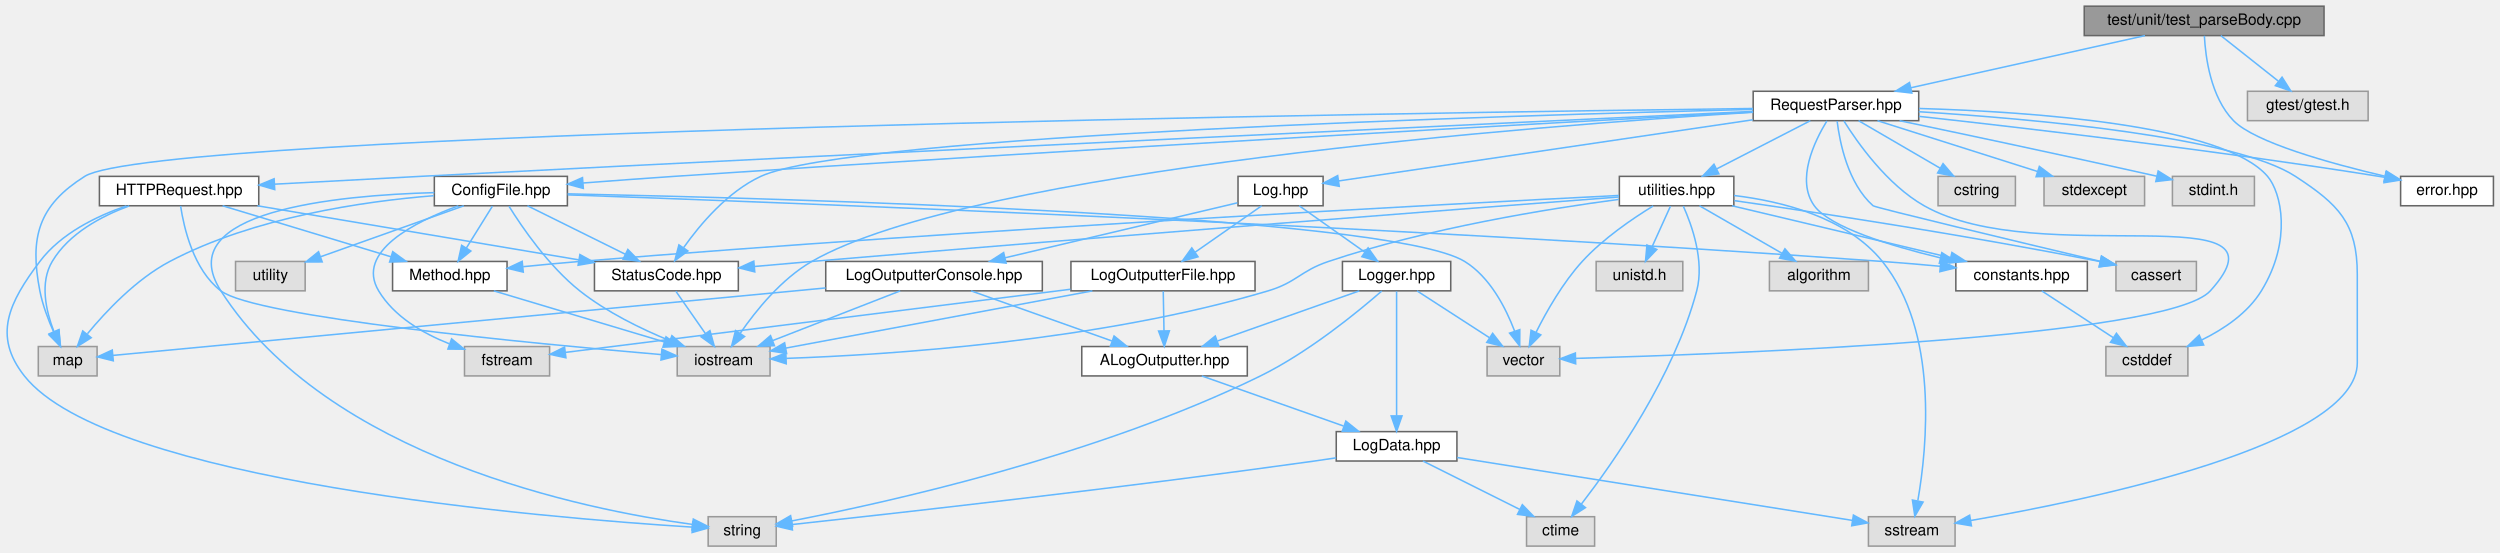
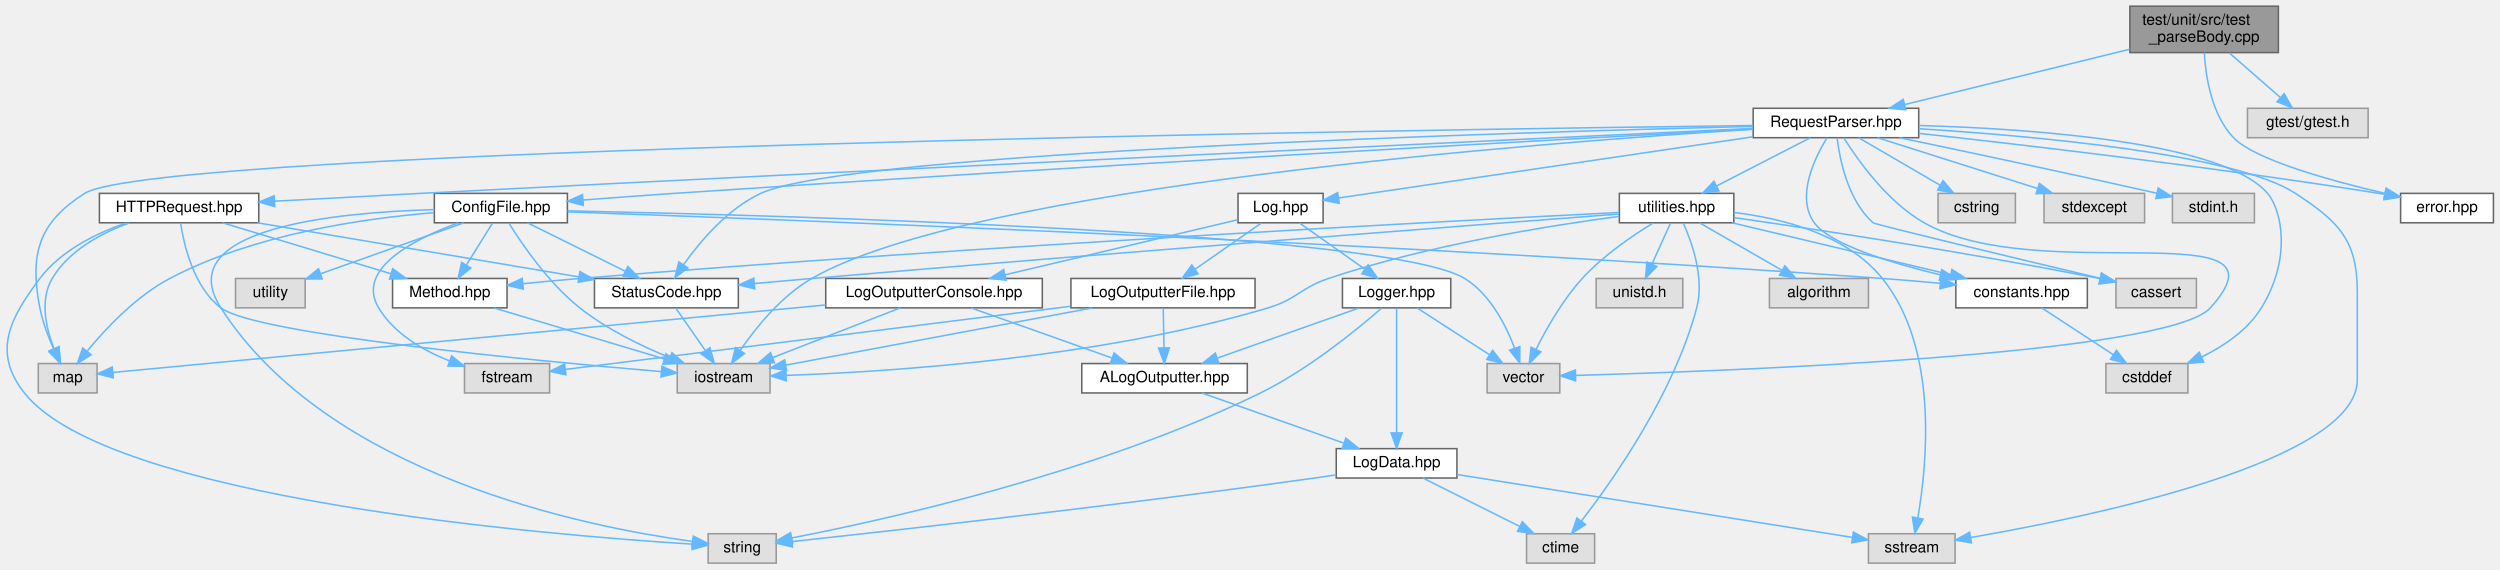
- <svg xmlns="http://www.w3.org/2000/svg" xmlns:xlink="http://www.w3.org/1999/xlink" width="1616pt" height="357pt" viewBox="0.00 0.00 1615.51 357.00">
-   <g id="graph0" class="graph" transform="scale(1 1) rotate(0) translate(4 353)">
+ <svg xmlns="http://www.w3.org/2000/svg" xmlns:xlink="http://www.w3.org/1999/xlink" width="1616pt" height="368pt" viewBox="0.00 0.00 1615.51 368.00">
+   <g id="graph0" class="graph" transform="scale(1 1) rotate(0) translate(4 364)">
    <g id="Node000001" class="node">
      <g id="a_Node000001">
        <a xlink:title=" ">
-           <polygon fill="#999999" stroke="#666666" points="1498.01,-349 1343.01,-349 1343.01,-330 1498.01,-330 1498.01,-349" />
-           <text text-anchor="middle" x="1420.51" y="-337" font-family="Helvetica,sans-Serif" font-size="10.00">test/unit/test_parseBody.cpp</text>
+           <polygon fill="#999999" stroke="#666666" points="1468.51,-360 1372.51,-360 1372.51,-330 1468.51,-330 1468.51,-360" />
+           <text text-anchor="start" x="1380.51" y="-348" font-family="Helvetica,sans-Serif" font-size="10.00">test/unit/src/test</text>
+           <text text-anchor="middle" x="1420.51" y="-337" font-family="Helvetica,sans-Serif" font-size="10.00">_parseBody.cpp</text>
        </a>
      </g>
    </g>
    <g id="Node000002" class="node">
      <g id="a_Node000002">
        <a xlink:href="_request_parser_8hpp.html" target="_top" xlink:title=" ">
          <polygon fill="white" stroke="#666666" points="1236.01,-294 1129.01,-294 1129.01,-275 1236.01,-275 1236.01,-294" />
          <text text-anchor="middle" x="1182.51" y="-282" font-family="Helvetica,sans-Serif" font-size="10.00">RequestParser.hpp</text>
        </a>
      </g>
    </g>
    <g id="edge1_Node000001_Node000002" class="edge">
      <g id="a_edge1_Node000001_Node000002">
        <a xlink:title=" ">
-           <path fill="none" stroke="#63b8ff" d="M1382.27,-329.98C1341.1,-320.82 1275.52,-306.21 1230.81,-296.26" />
-           <polygon fill="#63b8ff" stroke="#63b8ff" points="1231.57,-292.84 1221.05,-294.08 1230.05,-299.67 1231.57,-292.84" />
+           <path fill="none" stroke="#63b8ff" d="M1372.35,-332.16C1329.81,-321.71 1268.28,-306.58 1226.91,-296.41" />
+           <polygon fill="#63b8ff" stroke="#63b8ff" points="1227.66,-292.99 1217.11,-294.01 1225.99,-299.79 1227.66,-292.99" />
        </a>
      </g>
    </g>
    <g id="Node000023" class="node">
      <g id="a_Node000023">
        <a xlink:href="error_8hpp.html" target="_top" xlink:title=" ">
          <polygon fill="white" stroke="#666666" points="1607.51,-239 1547.51,-239 1547.51,-220 1607.51,-220 1607.51,-239" />
          <text text-anchor="middle" x="1577.51" y="-227" font-family="Helvetica,sans-Serif" font-size="10.00">error.hpp</text>
        </a>
      </g>
    </g>
    <g id="edge62_Node000001_Node000023" class="edge">
      <g id="a_edge62_Node000001_Node000023">
        <a xlink:title=" ">
-           <path fill="none" stroke="#63b8ff" d="M1420.66,-329.85C1421.36,-316.31 1424.7,-290.13 1439.51,-275 1453.26,-260.96 1501.54,-247.5 1537.14,-239.13" />
-           <polygon fill="#63b8ff" stroke="#63b8ff" points="1538.3,-242.45 1547.27,-236.8 1536.74,-235.63 1538.3,-242.45" />
+           <path fill="none" stroke="#63b8ff" d="M1420.62,-329.94C1421.49,-314.49 1425.25,-289.9 1439.51,-275 1453.1,-260.81 1501.42,-247.38 1537.07,-239.06" />
+           <polygon fill="#63b8ff" stroke="#63b8ff" points="1538.24,-242.38 1547.21,-236.75 1536.68,-235.56 1538.24,-242.38" />
        </a>
      </g>
    </g>
    <g id="Node000031" class="node">
      <g id="a_Node000031">
        <a xlink:title=" ">
          <polygon fill="#e0e0e0" stroke="#999999" points="1526.51,-294 1448.51,-294 1448.51,-275 1526.51,-275 1526.51,-294" />
          <text text-anchor="middle" x="1487.51" y="-282" font-family="Helvetica,sans-Serif" font-size="10.00">gtest/gtest.h</text>
        </a>
      </g>
    </g>
    <g id="edge63_Node000001_Node000031" class="edge">
      <g id="a_edge63_Node000001_Node000031">
        <a xlink:title=" ">
-           <path fill="none" stroke="#63b8ff" d="M1431.28,-329.98C1441.28,-322.07 1456.4,-310.11 1468.44,-300.58" />
-           <polygon fill="#63b8ff" stroke="#63b8ff" points="1470.88,-303.12 1476.55,-294.17 1466.54,-297.63 1470.88,-303.12" />
+           <path fill="none" stroke="#63b8ff" d="M1436.73,-329.84C1446.75,-321.09 1459.62,-309.85 1469.89,-300.88" />
+           <polygon fill="#63b8ff" stroke="#63b8ff" points="1472.24,-303.48 1477.47,-294.27 1467.64,-298.21 1472.24,-303.48" />
        </a>
      </g>
    </g>
    <g id="Node000003" class="node">
      <g id="a_Node000003">
        <a xlink:href="_config_file_8hpp.html" target="_top" xlink:title=" ">
          <polygon fill="white" stroke="#666666" points="362.51,-239 276.51,-239 276.51,-220 362.51,-220 362.51,-239" />
          <text text-anchor="middle" x="319.51" y="-227" font-family="Helvetica,sans-Serif" font-size="10.00">ConfigFile.hpp</text>
        </a>
      </g>
    </g>
    <g id="edge2_Node000002_Node000003" class="edge">
      <g id="a_edge2_Node000002_Node000003">
        <a xlink:title=" ">
          <path fill="none" stroke="#63b8ff" d="M1128.76,-280.62C1005.47,-273.95 692.79,-256.65 431.51,-239 412.3,-237.7 391.26,-236.14 372.64,-234.71" />
          <polygon fill="#63b8ff" stroke="#63b8ff" points="372.82,-231.22 362.58,-233.94 372.28,-238.2 372.82,-231.22" />
        </a>
      </g>
    </g>
    <g id="Node000005" class="node">
      <g id="a_Node000005">
        <a xlink:title=" ">
          <polygon fill="#e0e0e0" stroke="#999999" points="493.51,-129 433.51,-129 433.51,-110 493.51,-110 493.51,-129" />
          <text text-anchor="middle" x="463.51" y="-117" font-family="Helvetica,sans-Serif" font-size="10.00">iostream</text>
        </a>
      </g>
    </g>
    <g id="edge56_Node000002_Node000005" class="edge">
      <g id="a_edge56_Node000002_Node000005">
        <a xlink:title=" ">
          <path fill="none" stroke="#63b8ff" d="M1129,-280.45C990.6,-271.8 624.43,-243.72 520.51,-184 500.91,-172.74 484.43,-152.34 474.31,-137.7" />
          <polygon fill="#63b8ff" stroke="#63b8ff" points="477.04,-135.48 468.61,-129.07 471.2,-139.34 477.04,-135.48" />
        </a>
      </g>
    </g>
    <g id="Node000006" class="node">
      <g id="a_Node000006">
        <a xlink:href="_status_code_8hpp.html" target="_top" xlink:title=" ">
          <polygon fill="white" stroke="#666666" points="473.01,-184 380.01,-184 380.01,-165 473.01,-165 473.01,-184" />
          <text text-anchor="middle" x="426.51" y="-172" font-family="Helvetica,sans-Serif" font-size="10.00">StatusCode.hpp</text>
        </a>
      </g>
    </g>
    <g id="edge39_Node000002_Node000006" class="edge">
      <g id="a_edge39_Node000002_Node000006">
        <a xlink:title=" ">
          <path fill="none" stroke="#63b8ff" d="M1128.83,-282.3C975.88,-278.55 545.08,-265.73 487.51,-239 466.15,-229.08 448.41,-208.11 437.67,-192.98" />
          <polygon fill="#63b8ff" stroke="#63b8ff" points="440.41,-190.79 431.92,-184.46 434.61,-194.71 440.41,-190.79" />
        </a>
      </g>
    </g>
    <g id="Node000007" class="node">
      <g id="a_Node000007">
        <a xlink:href="constants_8hpp.html" target="_top" xlink:title=" ">
          <polygon fill="white" stroke="#666666" points="1345.01,-184 1260.01,-184 1260.01,-165 1345.01,-165 1345.01,-184" />
          <text text-anchor="middle" x="1302.51" y="-172" font-family="Helvetica,sans-Serif" font-size="10.00">constants.hpp</text>
        </a>
      </g>
    </g>
    <g id="edge40_Node000002_Node000007" class="edge">
      <g id="a_edge40_Node000002_Node000007">
        <a xlink:title=" ">
          <path fill="none" stroke="#63b8ff" d="M1176.66,-274.83C1168.64,-261.73 1156.49,-236.66 1168.51,-220 1178.42,-206.26 1216.69,-194.39 1249.8,-186.37" />
          <polygon fill="#63b8ff" stroke="#63b8ff" points="1250.94,-189.7 1259.88,-184.01 1249.34,-182.88 1250.94,-189.7" />
        </a>
      </g>
    </g>
    <g id="Node000008" class="node">
      <g id="a_Node000008">
        <a xlink:title=" ">
          <polygon fill="#e0e0e0" stroke="#999999" points="1410.01,-129 1357.01,-129 1357.01,-110 1410.01,-110 1410.01,-129" />
          <text text-anchor="middle" x="1383.51" y="-117" font-family="Helvetica,sans-Serif" font-size="10.00">cstddef</text>
        </a>
      </g>
    </g>
    <g id="edge54_Node000002_Node000008" class="edge">
      <g id="a_edge54_Node000002_Node000008">
        <a xlink:title=" ">
          <path fill="none" stroke="#63b8ff" d="M1236.23,-282.88C1309.01,-280.78 1433.14,-272.26 1461.51,-239 1470.44,-228.53 1477.49,-197.52 1457.51,-165 1448.69,-150.65 1433.35,-140.32 1418.92,-133.25" />
          <polygon fill="#63b8ff" stroke="#63b8ff" points="1420.2,-129.99 1409.65,-129.06 1417.32,-136.37 1420.2,-129.99" />
        </a>
      </g>
    </g>
    <g id="Node000010" class="node">
      <g id="a_Node000010">
        <a xlink:title=" ">
          <polygon fill="#e0e0e0" stroke="#999999" points="58.51,-129 20.51,-129 20.51,-110 58.51,-110 58.51,-129" />
          <text text-anchor="middle" x="39.51" y="-117" font-family="Helvetica,sans-Serif" font-size="10.00">map</text>
        </a>
      </g>
    </g>
    <g id="edge57_Node000002_Node000010" class="edge">
      <g id="a_edge57_Node000002_Node000010">
        <a xlink:title=" ">
          <path fill="none" stroke="#63b8ff" d="M1128.89,-282.88C910.38,-280.14 96.58,-268.04 50.51,-239 20.63,-220.16 14.76,-199.67 21.51,-165 23.3,-155.8 27,-146.09 30.57,-138.1" />
          <polygon fill="#63b8ff" stroke="#63b8ff" points="33.74,-139.59 34.89,-129.06 27.42,-136.57 33.74,-139.59" />
        </a>
      </g>
    </g>
    <g id="Node000013" class="node">
      <g id="a_Node000013">
        <a xlink:title=" ">
          <polygon fill="#e0e0e0" stroke="#999999" points="1004.01,-129 957.01,-129 957.01,-110 1004.01,-110 1004.01,-129" />
          <text text-anchor="middle" x="980.51" y="-117" font-family="Helvetica,sans-Serif" font-size="10.00">vector</text>
        </a>
      </g>
    </g>
    <g id="edge61_Node000002_Node000013" class="edge">
      <g id="a_edge61_Node000002_Node000013">
        <a xlink:title=" ">
          <path fill="none" stroke="#63b8ff" d="M1187.59,-274.9C1196.31,-260.95 1215.54,-233.59 1239.51,-220 1314.13,-177.7 1482.06,-228.61 1424.51,-165 1397.09,-134.69 1113.09,-124.11 1014.22,-121.33" />
          <polygon fill="#63b8ff" stroke="#63b8ff" points="1014.26,-117.83 1004.17,-121.06 1014.07,-124.83 1014.26,-117.83" />
        </a>
      </g>
    </g>
    <g id="Node000014" class="node">
      <g id="a_Node000014">
        <a xlink:href="_h_t_t_p_request_8hpp.html" target="_top" xlink:title=" ">
          <polygon fill="white" stroke="#666666" points="163.01,-239 60.01,-239 60.01,-220 163.01,-220 163.01,-239" />
          <text text-anchor="middle" x="111.51" y="-227" font-family="Helvetica,sans-Serif" font-size="10.00">HTTPRequest.hpp</text>
        </a>
      </g>
    </g>
    <g id="edge15_Node000002_Node000014" class="edge">
      <g id="a_edge15_Node000002_Node000014">
        <a xlink:title=" ">
          <path fill="none" stroke="#63b8ff" d="M1128.88,-281C987.8,-274.4 594.7,-255.87 267.51,-239 236.51,-237.4 202.05,-235.53 173.42,-233.96" />
          <polygon fill="#63b8ff" stroke="#63b8ff" points="173.33,-230.45 163.15,-233.39 172.94,-237.44 173.33,-230.45" />
        </a>
      </g>
    </g>
    <g id="Node000015" class="node">
      <g id="a_Node000015">
        <a xlink:href="_log_8hpp.html" target="_top" xlink:title=" ">
          <polygon fill="white" stroke="#666666" points="851.01,-239 796.01,-239 796.01,-220 851.01,-220 851.01,-239" />
          <text text-anchor="middle" x="823.51" y="-227" font-family="Helvetica,sans-Serif" font-size="10.00">Log.hpp</text>
        </a>
      </g>
    </g>
    <g id="edge21_Node000002_Node000015" class="edge">
      <g id="a_edge21_Node000002_Node000015">
        <a xlink:title=" ">
          <path fill="none" stroke="#63b8ff" d="M1128.77,-275.57C1055.21,-264.71 925.02,-245.49 861.08,-236.05" />
          <polygon fill="#63b8ff" stroke="#63b8ff" points="861.44,-232.56 851.04,-234.56 860.42,-239.49 861.44,-232.56" />
        </a>
      </g>
    </g>
    <g id="Node000020" class="node">
      <g id="a_Node000020">
        <a xlink:title=" ">
          <polygon fill="#e0e0e0" stroke="#999999" points="1259.51,-19 1203.51,-19 1203.51,0 1259.51,0 1259.51,-19" />
          <text text-anchor="middle" x="1231.51" y="-7" font-family="Helvetica,sans-Serif" font-size="10.00">sstream</text>
        </a>
      </g>
    </g>
    <g id="edge58_Node000002_Node000020" class="edge">
      <g id="a_edge58_Node000002_Node000020">
        <a xlink:title=" ">
          <path fill="none" stroke="#63b8ff" d="M1236.04,-280.79C1310.44,-276.14 1440.39,-264.56 1479.51,-239 1507.44,-220.76 1519.51,-208.85 1519.51,-175.5 1519.51,-175.5 1519.51,-175.5 1519.51,-118.5 1519.51,-65.73 1347.88,-30.07 1269.6,-16.55" />
          <polygon fill="#63b8ff" stroke="#63b8ff" points="1270.09,-13.09 1259.65,-14.87 1268.93,-19.99 1270.09,-13.09" />
        </a>
      </g>
    </g>
    <g id="edge41_Node000002_Node000023" class="edge">
      <g id="a_edge41_Node000002_Node000023">
        <a xlink:title=" ">
          <path fill="none" stroke="#63b8ff" d="M1236.18,-277.79C1305.17,-270.2 1428.58,-255.77 1533.51,-239 1534.76,-238.8 1536.04,-238.59 1537.32,-238.37" />
          <polygon fill="#63b8ff" stroke="#63b8ff" points="1538.03,-241.8 1547.26,-236.61 1536.8,-234.91 1538.03,-241.8" />
        </a>
      </g>
    </g>
    <g id="Node000024" class="node">
      <g id="a_Node000024">
        <a xlink:href="utilities_8hpp.html" target="_top" xlink:title=" ">
          <polygon fill="white" stroke="#666666" points="1116.51,-239 1042.51,-239 1042.51,-220 1116.51,-220 1116.51,-239" />
          <text text-anchor="middle" x="1079.51" y="-227" font-family="Helvetica,sans-Serif" font-size="10.00">utilities.hpp</text>
        </a>
      </g>
    </g>
    <g id="edge42_Node000002_Node000024" class="edge">
      <g id="a_edge42_Node000002_Node000024">
        <a xlink:title=" ">
          <path fill="none" stroke="#63b8ff" d="M1165.96,-274.98C1149.62,-266.57 1124.38,-253.59 1105.38,-243.81" />
          <polygon fill="#63b8ff" stroke="#63b8ff" points="1106.85,-240.63 1096.36,-239.17 1103.65,-246.86 1106.85,-240.63" />
        </a>
      </g>
    </g>
    <g id="Node000026" class="node">
      <g id="a_Node000026">
        <a xlink:title=" ">
          <polygon fill="#e0e0e0" stroke="#999999" points="1415.51,-184 1363.51,-184 1363.51,-165 1415.51,-165 1415.51,-184" />
          <text text-anchor="middle" x="1389.51" y="-172" font-family="Helvetica,sans-Serif" font-size="10.00">cassert</text>
        </a>
      </g>
    </g>
    <g id="edge53_Node000002_Node000026" class="edge">
      <g id="a_edge53_Node000002_Node000026">
        <a xlink:title=" ">
          <path fill="none" stroke="#63b8ff" d="M1183.28,-274.67C1184.97,-260.88 1190.27,-234.36 1206.51,-220 1207.91,-218.77 1300.16,-196.71 1353.13,-184.13" />
          <polygon fill="#63b8ff" stroke="#63b8ff" points="1354.24,-187.46 1363.16,-181.74 1352.62,-180.65 1354.24,-187.46" />
        </a>
      </g>
    </g>
    <g id="Node000028" class="node">
      <g id="a_Node000028">
        <a xlink:title=" ">
          <polygon fill="#e0e0e0" stroke="#999999" points="1298.51,-239 1248.51,-239 1248.51,-220 1298.51,-220 1298.51,-239" />
          <text text-anchor="middle" x="1273.51" y="-227" font-family="Helvetica,sans-Serif" font-size="10.00">cstring</text>
        </a>
      </g>
    </g>
    <g id="edge55_Node000002_Node000028" class="edge">
      <g id="a_edge55_Node000002_Node000028">
        <a xlink:title=" ">
          <path fill="none" stroke="#63b8ff" d="M1197.13,-274.98C1211.38,-266.69 1233.26,-253.94 1249.96,-244.22" />
          <polygon fill="#63b8ff" stroke="#63b8ff" points="1251.74,-247.23 1258.62,-239.17 1248.22,-241.18 1251.74,-247.23" />
        </a>
      </g>
    </g>
    <g id="Node000029" class="node">
      <g id="a_Node000029">
        <a xlink:title=" ">
          <polygon fill="#e0e0e0" stroke="#999999" points="1382.01,-239 1317.01,-239 1317.01,-220 1382.01,-220 1382.01,-239" />
          <text text-anchor="middle" x="1349.51" y="-227" font-family="Helvetica,sans-Serif" font-size="10.00">stdexcept</text>
        </a>
      </g>
    </g>
    <g id="edge59_Node000002_Node000029" class="edge">
      <g id="a_edge59_Node000002_Node000029">
        <a xlink:title=" ">
          <path fill="none" stroke="#63b8ff" d="M1209.34,-274.98C1237.38,-266.09 1281.56,-252.07 1312.81,-242.15" />
          <polygon fill="#63b8ff" stroke="#63b8ff" points="1314,-245.44 1322.47,-239.08 1311.88,-238.77 1314,-245.44" />
        </a>
      </g>
    </g>
    <g id="Node000030" class="node">
      <g id="a_Node000030">
        <a xlink:title=" ">
          <polygon fill="#e0e0e0" stroke="#999999" points="1453.01,-239 1400.01,-239 1400.01,-220 1453.01,-220 1453.01,-239" />
          <text text-anchor="middle" x="1426.51" y="-227" font-family="Helvetica,sans-Serif" font-size="10.00">stdint.h</text>
        </a>
      </g>
    </g>
    <g id="edge60_Node000002_Node000030" class="edge">
      <g id="a_edge60_Node000002_Node000030">
        <a xlink:title=" ">
          <path fill="none" stroke="#63b8ff" d="M1223.61,-274.97C1263.56,-266.63 1326.2,-253.38 1389.96,-239.09" />
          <polygon fill="#63b8ff" stroke="#63b8ff" points="1390.8,-242.48 1399.79,-236.88 1389.27,-235.65 1390.8,-242.48" />
        </a>
      </g>
    </g>
    <g id="Node000004" class="node">
      <g id="a_Node000004">
        <a xlink:href="_method_8hpp.html" target="_top" xlink:title=" ">
          <polygon fill="white" stroke="#666666" points="323.51,-184 249.51,-184 249.51,-165 323.51,-165 323.51,-184" />
          <text text-anchor="middle" x="286.51" y="-172" font-family="Helvetica,sans-Serif" font-size="10.00">Method.hpp</text>
        </a>
      </g>
    </g>
    <g id="edge3_Node000003_Node000004" class="edge">
      <g id="a_edge3_Node000003_Node000004">
        <a xlink:title=" ">
          <path fill="none" stroke="#63b8ff" d="M314.06,-219.75C309.5,-212.42 302.84,-201.73 297.22,-192.7" />
          <polygon fill="#63b8ff" stroke="#63b8ff" points="300.12,-190.73 291.86,-184.09 294.17,-194.43 300.12,-190.73" />
        </a>
      </g>
    </g>
    <g id="edge10_Node000003_Node000005" class="edge">
      <g id="a_edge10_Node000003_Node000005">
        <a xlink:title=" ">
          <path fill="none" stroke="#63b8ff" d="M324.78,-219.66C333.07,-206.34 350.34,-180.99 370.51,-165 387.87,-151.24 410.18,-140.38 428.6,-132.84" />
          <polygon fill="#63b8ff" stroke="#63b8ff" points="430.08,-136.02 438.1,-129.1 427.51,-129.51 430.08,-136.02" />
        </a>
      </g>
    </g>
    <g id="edge5_Node000003_Node000006" class="edge">
      <g id="a_edge5_Node000003_Node000006">
        <a xlink:title=" ">
          <path fill="none" stroke="#63b8ff" d="M336.7,-219.98C353.76,-211.54 380.14,-198.47 399.91,-188.68" />
          <polygon fill="#63b8ff" stroke="#63b8ff" points="401.6,-191.75 409.01,-184.17 398.49,-185.47 401.6,-191.75" />
        </a>
      </g>
    </g>
    <g id="edge7_Node000003_Node000007" class="edge">
      <g id="a_edge7_Node000003_Node000007">
        <a xlink:title=" ">
          <path fill="none" stroke="#63b8ff" d="M362.77,-227.03C491.95,-222.48 886.22,-207.53 1212.51,-184 1224.62,-183.13 1237.63,-182.01 1249.88,-180.87" />
          <polygon fill="#63b8ff" stroke="#63b8ff" points="1250.34,-184.34 1259.97,-179.91 1249.68,-177.37 1250.34,-184.34" />
        </a>
      </g>
    </g>
    <g id="Node000009" class="node">
      <g id="a_Node000009">
        <a xlink:title=" ">
          <polygon fill="#e0e0e0" stroke="#999999" points="351.01,-129 296.01,-129 296.01,-110 351.01,-110 351.01,-129" />
          <text text-anchor="middle" x="323.51" y="-117" font-family="Helvetica,sans-Serif" font-size="10.00">fstream</text>
        </a>
      </g>
    </g>
    <g id="edge9_Node000003_Node000009" class="edge">
      <g id="a_edge9_Node000003_Node000009">
        <a xlink:title=" ">
          <path fill="none" stroke="#63b8ff" d="M292.03,-219.95C263.64,-209.56 225.42,-190.22 240.51,-165 250.48,-148.35 269.05,-137.57 286.1,-130.8" />
          <polygon fill="#63b8ff" stroke="#63b8ff" points="287.67,-133.95 295.89,-127.26 285.29,-127.37 287.67,-133.95" />
        </a>
      </g>
    </g>
    <g id="edge11_Node000003_Node000010" class="edge">
      <g id="a_edge11_Node000003_Node000010">
        <a xlink:title=" ">
          <path fill="none" stroke="#63b8ff" d="M276.13,-226.51C231.14,-222.89 159.88,-212.69 105.51,-184 83.85,-172.57 64.36,-151.91 52.27,-137.26" />
          <polygon fill="#63b8ff" stroke="#63b8ff" points="54.71,-134.7 45.75,-129.05 49.23,-139.06 54.71,-134.7" />
        </a>
      </g>
    </g>
    <g id="Node000011" class="node">
      <g id="a_Node000011">
        <a xlink:title=" ">
          <polygon fill="#e0e0e0" stroke="#999999" points="497.51,-19 453.51,-19 453.51,0 497.51,0 497.51,-19" />
          <text text-anchor="middle" x="475.51" y="-7" font-family="Helvetica,sans-Serif" font-size="10.00">string</text>
        </a>
      </g>
    </g>
    <g id="edge12_Node000003_Node000011" class="edge">
      <g id="a_edge12_Node000003_Node000011">
        <a xlink:title=" ">
          <path fill="none" stroke="#63b8ff" d="M276.5,-228.49C213.11,-226.79 105.47,-216.5 138.51,-165 207.77,-57.05 373.4,-23.55 443.4,-14" />
          <polygon fill="#63b8ff" stroke="#63b8ff" points="443.93,-17.46 453.4,-12.71 443.04,-10.51 443.93,-17.46" />
        </a>
      </g>
    </g>
    <g id="Node000012" class="node">
      <g id="a_Node000012">
        <a xlink:title=" ">
          <polygon fill="#e0e0e0" stroke="#999999" points="193.01,-184 148.01,-184 148.01,-165 193.01,-165 193.01,-184" />
          <text text-anchor="middle" x="170.51" y="-172" font-family="Helvetica,sans-Serif" font-size="10.00">utility</text>
        </a>
      </g>
    </g>
    <g id="edge13_Node000003_Node000012" class="edge">
      <g id="a_edge13_Node000003_Node000012">
        <a xlink:title=" ">
          <path fill="none" stroke="#63b8ff" d="M295.57,-219.98C270.52,-211.07 231.01,-197.02 203.12,-187.1" />
          <polygon fill="#63b8ff" stroke="#63b8ff" points="204.01,-183.7 193.41,-183.65 201.66,-190.3 204.01,-183.7" />
        </a>
      </g>
    </g>
    <g id="edge14_Node000003_Node000013" class="edge">
      <g id="a_edge14_Node000003_Node000013">
        <a xlink:title=" ">
          <path fill="none" stroke="#63b8ff" d="M362.64,-227.71C495.64,-224.94 893.39,-214.22 942.51,-184 958.89,-173.93 969.11,-153.93 974.77,-139.05" />
          <polygon fill="#63b8ff" stroke="#63b8ff" points="978.16,-139.93 978.11,-129.34 971.55,-137.66 978.16,-139.93" />
        </a>
      </g>
    </g>
    <g id="edge4_Node000004_Node000005" class="edge">
      <g id="a_edge4_Node000004_Node000005">
        <a xlink:title=" ">
          <path fill="none" stroke="#63b8ff" d="M314.95,-164.98C344.79,-156.05 391.89,-141.94 425.04,-132.02" />
          <polygon fill="#63b8ff" stroke="#63b8ff" points="426.27,-135.3 434.85,-129.08 424.27,-128.6 426.27,-135.3" />
        </a>
      </g>
    </g>
    <g id="edge6_Node000006_Node000005" class="edge">
      <g id="a_edge6_Node000006_Node000005">
        <a xlink:title=" ">
          <path fill="none" stroke="#63b8ff" d="M432.62,-164.75C437.79,-157.34 445.36,-146.5 451.71,-137.41" />
          <polygon fill="#63b8ff" stroke="#63b8ff" points="454.66,-139.29 457.52,-129.09 448.92,-135.29 454.66,-139.29" />
        </a>
      </g>
    </g>
    <g id="edge8_Node000007_Node000008" class="edge">
      <g id="a_edge8_Node000007_Node000008">
        <a xlink:title=" ">
          <path fill="none" stroke="#63b8ff" d="M1315.53,-164.98C1327.97,-156.84 1346.97,-144.41 1361.72,-134.76" />
          <polygon fill="#63b8ff" stroke="#63b8ff" points="1363.81,-137.57 1370.26,-129.17 1359.98,-131.72 1363.81,-137.57" />
        </a>
      </g>
    </g>
    <g id="edge16_Node000014_Node000004" class="edge">
      <g id="a_edge16_Node000014_Node000004">
        <a xlink:title=" ">
          <path fill="none" stroke="#63b8ff" d="M139.63,-219.98C169.14,-211.05 215.7,-196.94 248.48,-187.02" />
          <polygon fill="#63b8ff" stroke="#63b8ff" points="249.62,-190.33 258.17,-184.08 247.59,-183.63 249.62,-190.33" />
        </a>
      </g>
    </g>
    <g id="edge18_Node000014_Node000005" class="edge">
      <g id="a_edge18_Node000014_Node000005">
        <a xlink:title=" ">
          <path fill="none" stroke="#63b8ff" d="M112.49,-219.89C114.58,-205.92 120.81,-178.53 138.51,-165 160.78,-147.98 341.01,-130.82 423.07,-123.8" />
          <polygon fill="#63b8ff" stroke="#63b8ff" points="423.61,-127.27 433.27,-122.94 423.01,-120.29 423.61,-127.27" />
        </a>
      </g>
    </g>
    <g id="edge17_Node000014_Node000006" class="edge">
      <g id="a_edge17_Node000014_Node000006">
        <a xlink:title=" ">
          <path fill="none" stroke="#63b8ff" d="M162.12,-219.98C218.92,-210.43 310.84,-194.96 369.96,-185.01" />
          <polygon fill="#63b8ff" stroke="#63b8ff" points="370.6,-188.46 379.88,-183.35 369.44,-181.55 370.6,-188.46" />
        </a>
      </g>
    </g>
    <g id="edge19_Node000014_Node000010" class="edge">
      <g id="a_edge19_Node000014_Node000010">
        <a xlink:title=" ">
          <path fill="none" stroke="#63b8ff" d="M79.3,-219.92C61.26,-213.29 40.28,-202.09 29.51,-184 21.41,-170.38 25.37,-152.33 30.51,-138.95" />
          <polygon fill="#63b8ff" stroke="#63b8ff" points="33.89,-139.97 34.67,-129.4 27.47,-137.17 33.89,-139.97" />
        </a>
      </g>
    </g>
    <g id="edge20_Node000014_Node000011" class="edge">
      <g id="a_edge20_Node000014_Node000011">
        <a xlink:title=" ">
          <path fill="none" stroke="#63b8ff" d="M77.48,-219.92C58.14,-213.29 35.15,-202.1 21.51,-184 1.54,-157.49 -9.06,-136.04 11.51,-110 65.53,-41.61 347.18,-18.3 443.31,-12.27" />
          <polygon fill="#63b8ff" stroke="#63b8ff" points="443.55,-15.76 453.32,-11.66 443.13,-8.78 443.55,-15.76" />
        </a>
      </g>
    </g>
    <g id="Node000016" class="node">
      <g id="a_Node000016">
        <a xlink:href="_log_outputter_console_8hpp.html" target="_top" xlink:title=" ">
          <polygon fill="white" stroke="#666666" points="669.51,-184 529.51,-184 529.51,-165 669.51,-165 669.51,-184" />
          <text text-anchor="middle" x="599.51" y="-172" font-family="Helvetica,sans-Serif" font-size="10.00">LogOutputterConsole.hpp</text>
        </a>
      </g>
    </g>
    <g id="edge22_Node000015_Node000016" class="edge">
      <g id="a_edge22_Node000015_Node000016">
        <a xlink:title=" ">
          <path fill="none" stroke="#63b8ff" d="M795.59,-221.89C757.98,-212.99 690.54,-197.04 645.41,-186.36" />
          <polygon fill="#63b8ff" stroke="#63b8ff" points="646.11,-182.93 635.57,-184.03 644.5,-189.74 646.11,-182.93" />
        </a>
      </g>
    </g>
    <g id="Node000021" class="node">
      <g id="a_Node000021">
        <a xlink:href="_log_outputter_file_8hpp.html" target="_top" xlink:title=" ">
          <polygon fill="white" stroke="#666666" points="807.01,-184 688.01,-184 688.01,-165 807.01,-165 807.01,-184" />
          <text text-anchor="middle" x="747.51" y="-172" font-family="Helvetica,sans-Serif" font-size="10.00">LogOutputterFile.hpp</text>
        </a>
      </g>
    </g>
    <g id="edge30_Node000015_Node000021" class="edge">
      <g id="a_edge30_Node000015_Node000021">
        <a xlink:title=" ">
          <path fill="none" stroke="#63b8ff" d="M811.3,-219.98C799.74,-211.92 782.14,-199.65 768.35,-190.03" />
          <polygon fill="#63b8ff" stroke="#63b8ff" points="770.15,-187.02 759.94,-184.17 766.14,-192.76 770.15,-187.02" />
        </a>
      </g>
    </g>
    <g id="Node000022" class="node">
      <g id="a_Node000022">
        <a xlink:href="_logger_8hpp.html" target="_top" xlink:title=" ">
          <polygon fill="white" stroke="#666666" points="933.51,-184 863.51,-184 863.51,-165 933.51,-165 933.51,-184" />
          <text text-anchor="middle" x="898.51" y="-172" font-family="Helvetica,sans-Serif" font-size="10.00">Logger.hpp</text>
        </a>
      </g>
    </g>
    <g id="edge34_Node000015_Node000022" class="edge">
      <g id="a_edge34_Node000015_Node000022">
        <a xlink:title=" ">
          <path fill="none" stroke="#63b8ff" d="M835.56,-219.98C846.97,-211.92 864.34,-199.65 877.95,-190.03" />
          <polygon fill="#63b8ff" stroke="#63b8ff" points="880.1,-192.8 886.24,-184.17 876.06,-187.08 880.1,-192.8" />
        </a>
      </g>
    </g>
    <g id="edge23_Node000016_Node000005" class="edge">
      <g id="a_edge23_Node000016_Node000005">
        <a xlink:title=" ">
          <path fill="none" stroke="#63b8ff" d="M577.66,-164.98C555.39,-156.3 520.61,-142.75 495.29,-132.88" />
          <polygon fill="#63b8ff" stroke="#63b8ff" points="496.35,-129.54 485.76,-129.17 493.81,-136.06 496.35,-129.54" />
        </a>
      </g>
    </g>
    <g id="edge24_Node000016_Node000010" class="edge">
      <g id="a_edge24_Node000016_Node000010">
        <a xlink:title=" ">
          <path fill="none" stroke="#63b8ff" d="M529.44,-166.87C405.88,-155.17 154.28,-131.36 68.73,-123.27" />
          <polygon fill="#63b8ff" stroke="#63b8ff" points="68.98,-119.77 58.69,-122.32 68.32,-126.74 68.98,-119.77" />
        </a>
      </g>
    </g>
    <g id="Node000017" class="node">
      <g id="a_Node000017">
        <a xlink:href="_a_log_outputter_8hpp.html" target="_top" xlink:title=" ">
          <polygon fill="white" stroke="#666666" points="802.01,-129 695.01,-129 695.01,-110 802.01,-110 802.01,-129" />
          <text text-anchor="middle" x="748.51" y="-117" font-family="Helvetica,sans-Serif" font-size="10.00">ALogOutputter.hpp</text>
        </a>
      </g>
    </g>
    <g id="edge25_Node000016_Node000017" class="edge">
      <g id="a_edge25_Node000016_Node000017">
        <a xlink:title=" ">
          <path fill="none" stroke="#63b8ff" d="M623.45,-164.98C648.07,-156.23 686.63,-142.51 714.43,-132.62" />
          <polygon fill="#63b8ff" stroke="#63b8ff" points="715.89,-135.82 724.14,-129.17 713.54,-129.22 715.89,-135.82" />
        </a>
      </g>
    </g>
    <g id="Node000018" class="node">
      <g id="a_Node000018">
        <a xlink:href="_log_data_8hpp.html" target="_top" xlink:title=" ">
          <polygon fill="white" stroke="#666666" points="937.51,-74 859.51,-74 859.51,-55 937.51,-55 937.51,-74" />
          <text text-anchor="middle" x="898.51" y="-62" font-family="Helvetica,sans-Serif" font-size="10.00">LogData.hpp</text>
        </a>
      </g>
    </g>
    <g id="edge26_Node000017_Node000018" class="edge">
      <g id="a_edge26_Node000017_Node000018">
        <a xlink:title=" ">
          <path fill="none" stroke="#63b8ff" d="M772.61,-109.98C797.39,-101.23 836.22,-87.51 864.2,-77.62" />
          <polygon fill="#63b8ff" stroke="#63b8ff" points="865.71,-80.8 873.97,-74.17 863.38,-74.2 865.71,-80.8" />
        </a>
      </g>
    </g>
    <g id="edge29_Node000018_Node000011" class="edge">
      <g id="a_edge29_Node000018_Node000011">
        <a xlink:title=" ">
          <path fill="none" stroke="#63b8ff" d="M859.46,-57.06C854.77,-56.34 850.03,-55.63 845.51,-55 721.04,-37.54 572.42,-20.95 507.97,-13.97" />
          <polygon fill="#63b8ff" stroke="#63b8ff" points="507.97,-10.45 497.65,-12.86 507.22,-17.41 507.97,-10.45" />
        </a>
      </g>
    </g>
    <g id="Node000019" class="node">
      <g id="a_Node000019">
        <a xlink:title=" ">
          <polygon fill="#e0e0e0" stroke="#999999" points="1026.51,-19 982.51,-19 982.51,0 1026.51,0 1026.51,-19" />
          <text text-anchor="middle" x="1004.51" y="-7" font-family="Helvetica,sans-Serif" font-size="10.00">ctime</text>
        </a>
      </g>
    </g>
    <g id="edge27_Node000018_Node000019" class="edge">
      <g id="a_edge27_Node000018_Node000019">
        <a xlink:title=" ">
          <path fill="none" stroke="#63b8ff" d="M915.54,-54.98C932.44,-46.54 958.58,-33.47 978.16,-23.68" />
          <polygon fill="#63b8ff" stroke="#63b8ff" points="979.79,-26.77 987.17,-19.17 976.66,-20.51 979.79,-26.77" />
        </a>
      </g>
    </g>
    <g id="edge28_Node000018_Node000020" class="edge">
      <g id="a_edge28_Node000018_Node000020">
        <a xlink:title=" ">
          <path fill="none" stroke="#63b8ff" d="M937.69,-57.26C1002.02,-47.03 1129.25,-26.78 1193.08,-16.62" />
          <polygon fill="#63b8ff" stroke="#63b8ff" points="1193.81,-20.05 1203.13,-15.02 1192.71,-13.13 1193.81,-20.05" />
        </a>
      </g>
    </g>
    <g id="edge32_Node000021_Node000005" class="edge">
      <g id="a_edge32_Node000021_Node000005">
        <a xlink:title=" ">
          <path fill="none" stroke="#63b8ff" d="M701.88,-164.98C647.05,-154.75 555.93,-137.75 503.66,-127.99" />
          <polygon fill="#63b8ff" stroke="#63b8ff" points="504.22,-124.54 493.75,-126.14 502.93,-131.42 504.22,-124.54" />
        </a>
      </g>
    </g>
    <g id="edge31_Node000021_Node000009" class="edge">
      <g id="a_edge31_Node000021_Node000009">
        <a xlink:title=" ">
          <path fill="none" stroke="#63b8ff" d="M687.66,-166.02C599,-154.94 435.3,-134.47 361.43,-125.24" />
          <polygon fill="#63b8ff" stroke="#63b8ff" points="361.56,-121.73 351.2,-123.96 360.69,-128.67 361.56,-121.73" />
        </a>
      </g>
    </g>
    <g id="edge33_Node000021_Node000017" class="edge">
      <g id="a_edge33_Node000021_Node000017">
        <a xlink:title=" ">
          <path fill="none" stroke="#63b8ff" d="M747.68,-164.75C747.81,-157.8 748,-147.85 748.16,-139.13" />
          <polygon fill="#63b8ff" stroke="#63b8ff" points="751.66,-139.15 748.35,-129.09 744.66,-139.02 751.66,-139.15" />
        </a>
      </g>
    </g>
    <g id="edge35_Node000022_Node000011" class="edge">
      <g id="a_edge35_Node000022_Node000011">
        <a xlink:title=" ">
          <path fill="none" stroke="#63b8ff" d="M888.93,-164.89C873.47,-151.41 841.62,-125.29 810.51,-110 705.51,-58.38 568.61,-28.07 507.45,-16.26" />
          <polygon fill="#63b8ff" stroke="#63b8ff" points="508.09,-12.81 497.61,-14.39 506.79,-19.69 508.09,-12.81" />
        </a>
      </g>
    </g>
    <g id="edge36_Node000022_Node000013" class="edge">
      <g id="a_edge36_Node000022_Node000013">
        <a xlink:title=" ">
          <path fill="none" stroke="#63b8ff" d="M911.69,-164.98C924.28,-156.84 943.52,-144.41 958.45,-134.76" />
          <polygon fill="#63b8ff" stroke="#63b8ff" points="960.6,-137.54 967.1,-129.17 956.8,-131.66 960.6,-137.54" />
        </a>
      </g>
    </g>
    <g id="edge37_Node000022_Node000017" class="edge">
      <g id="a_edge37_Node000022_Node000017">
        <a xlink:title=" ">
          <path fill="none" stroke="#63b8ff" d="M874.41,-164.98C849.63,-156.23 810.81,-142.51 782.82,-132.62" />
          <polygon fill="#63b8ff" stroke="#63b8ff" points="783.64,-129.2 773.05,-129.17 781.31,-135.8 783.64,-129.2" />
        </a>
      </g>
    </g>
    <g id="edge38_Node000022_Node000018" class="edge">
      <g id="a_edge38_Node000022_Node000018">
        <a xlink:title=" ">
          <path fill="none" stroke="#63b8ff" d="M898.51,-164.66C898.51,-147.17 898.51,-107.8 898.51,-84.27" />
          <polygon fill="#63b8ff" stroke="#63b8ff" points="902.01,-84.16 898.51,-74.16 895.01,-84.16 902.01,-84.16" />
        </a>
      </g>
    </g>
    <g id="edge43_Node000024_Node000004" class="edge">
      <g id="a_edge43_Node000024_Node000004">
        <a xlink:title=" ">
          <path fill="none" stroke="#63b8ff" d="M1042.19,-226.66C936.66,-221.35 627.11,-205.03 370.51,-184 358.65,-183.03 345.86,-181.82 333.92,-180.62" />
          <polygon fill="#63b8ff" stroke="#63b8ff" points="334,-177.11 323.7,-179.57 333.29,-184.07 334,-177.11" />
        </a>
      </g>
    </g>
    <g id="edge49_Node000024_Node000005" class="edge">
      <g id="a_edge49_Node000024_Node000005">
        <a xlink:title=" ">
          <path fill="none" stroke="#63b8ff" d="M1042.12,-224.11C996.84,-218.12 918.68,-205.57 854.51,-184 836.24,-177.86 833.99,-170.51 815.51,-165 705.96,-132.36 570.27,-123.66 503.9,-121.34" />
          <polygon fill="#63b8ff" stroke="#63b8ff" points="503.97,-117.84 493.86,-121.02 503.74,-124.84 503.97,-117.84" />
        </a>
      </g>
    </g>
    <g id="edge44_Node000024_Node000006" class="edge">
      <g id="a_edge44_Node000024_Node000006">
        <a xlink:title=" ">
          <path fill="none" stroke="#63b8ff" d="M1042.21,-225.67C952.39,-218.82 716.95,-200.7 520.51,-184 508.52,-182.98 495.67,-181.85 483.45,-180.75" />
          <polygon fill="#63b8ff" stroke="#63b8ff" points="483.63,-177.25 473.36,-179.84 483,-184.22 483.63,-177.25" />
        </a>
      </g>
    </g>
    <g id="edge45_Node000024_Node000007" class="edge">
      <g id="a_edge45_Node000024_Node000007">
        <a xlink:title=" ">
          <path fill="none" stroke="#63b8ff" d="M1115.34,-219.98C1153.67,-210.87 1214.59,-196.4 1256.46,-186.45" />
          <polygon fill="#63b8ff" stroke="#63b8ff" points="1257.48,-189.8 1266.4,-184.08 1255.86,-182.99 1257.48,-189.8" />
        </a>
      </g>
    </g>
    <g id="edge52_Node000024_Node000013" class="edge">
      <g id="a_edge52_Node000024_Node000013">
        <a xlink:title=" ">
          <path fill="none" stroke="#63b8ff" d="M1064.4,-219.88C1051.18,-211.81 1032.03,-198.81 1018.51,-184 1005.95,-170.24 995.42,-151.69 988.66,-138.19" />
          <polygon fill="#63b8ff" stroke="#63b8ff" points="991.74,-136.52 984.25,-129.02 985.43,-139.55 991.74,-136.52" />
        </a>
      </g>
    </g>
    <g id="edge48_Node000024_Node000019" class="edge">
      <g id="a_edge48_Node000024_Node000019">
        <a xlink:title=" ">
          <path fill="none" stroke="#63b8ff" d="M1083.82,-219.8C1089.35,-207.5 1097.64,-184.36 1092.51,-165 1077.96,-110.04 1038.8,-54.19 1017.97,-27.18" />
          <polygon fill="#63b8ff" stroke="#63b8ff" points="1020.6,-24.87 1011.67,-19.17 1015.1,-29.19 1020.6,-24.87" />
        </a>
      </g>
    </g>
    <g id="edge50_Node000024_Node000020" class="edge">
      <g id="a_edge50_Node000024_Node000020">
        <a xlink:title=" ">
          <path fill="none" stroke="#63b8ff" d="M1116.63,-226.63C1147.31,-222.96 1189.44,-212.62 1212.51,-184 1248.91,-138.86 1241.51,-64.25 1235.45,-29.46" />
          <polygon fill="#63b8ff" stroke="#63b8ff" points="1238.82,-28.46 1233.51,-19.29 1231.94,-29.77 1238.82,-28.46" />
        </a>
      </g>
    </g>
    <g id="Node000025" class="node">
      <g id="a_Node000025">
        <a xlink:title=" ">
          <polygon fill="#e0e0e0" stroke="#999999" points="1203.51,-184 1139.51,-184 1139.51,-165 1203.51,-165 1203.51,-184" />
          <text text-anchor="middle" x="1171.51" y="-172" font-family="Helvetica,sans-Serif" font-size="10.00">algorithm</text>
        </a>
      </g>
    </g>
    <g id="edge46_Node000024_Node000025" class="edge">
      <g id="a_edge46_Node000024_Node000025">
        <a xlink:title=" ">
          <path fill="none" stroke="#63b8ff" d="M1094.29,-219.98C1108.69,-211.69 1130.82,-198.94 1147.7,-189.22" />
          <polygon fill="#63b8ff" stroke="#63b8ff" points="1149.54,-192.19 1156.46,-184.17 1146.05,-186.13 1149.54,-192.19" />
        </a>
      </g>
    </g>
    <g id="edge47_Node000024_Node000026" class="edge">
      <g id="a_edge47_Node000024_Node000026">
        <a xlink:title=" ">
          <path fill="none" stroke="#63b8ff" d="M1116.89,-223.29C1167.92,-215.98 1262.43,-201.79 1353.3,-183.91" />
          <polygon fill="#63b8ff" stroke="#63b8ff" points="1354.09,-187.32 1363.21,-181.94 1352.72,-180.45 1354.09,-187.32" />
        </a>
      </g>
    </g>
    <g id="Node000027" class="node">
      <g id="a_Node000027">
        <a xlink:title=" ">
          <polygon fill="#e0e0e0" stroke="#999999" points="1083.51,-184 1027.51,-184 1027.51,-165 1083.51,-165 1083.51,-184" />
          <text text-anchor="middle" x="1055.51" y="-172" font-family="Helvetica,sans-Serif" font-size="10.00">unistd.h</text>
        </a>
      </g>
    </g>
    <g id="edge51_Node000024_Node000027" class="edge">
      <g id="a_edge51_Node000024_Node000027">
        <a xlink:title=" ">
          <path fill="none" stroke="#63b8ff" d="M1075.55,-219.75C1072.3,-212.57 1067.59,-202.18 1063.56,-193.27" />
          <polygon fill="#63b8ff" stroke="#63b8ff" points="1066.71,-191.75 1059.4,-184.09 1060.34,-194.64 1066.71,-191.75" />
        </a>
      </g>
    </g>
  </g>
</svg>
